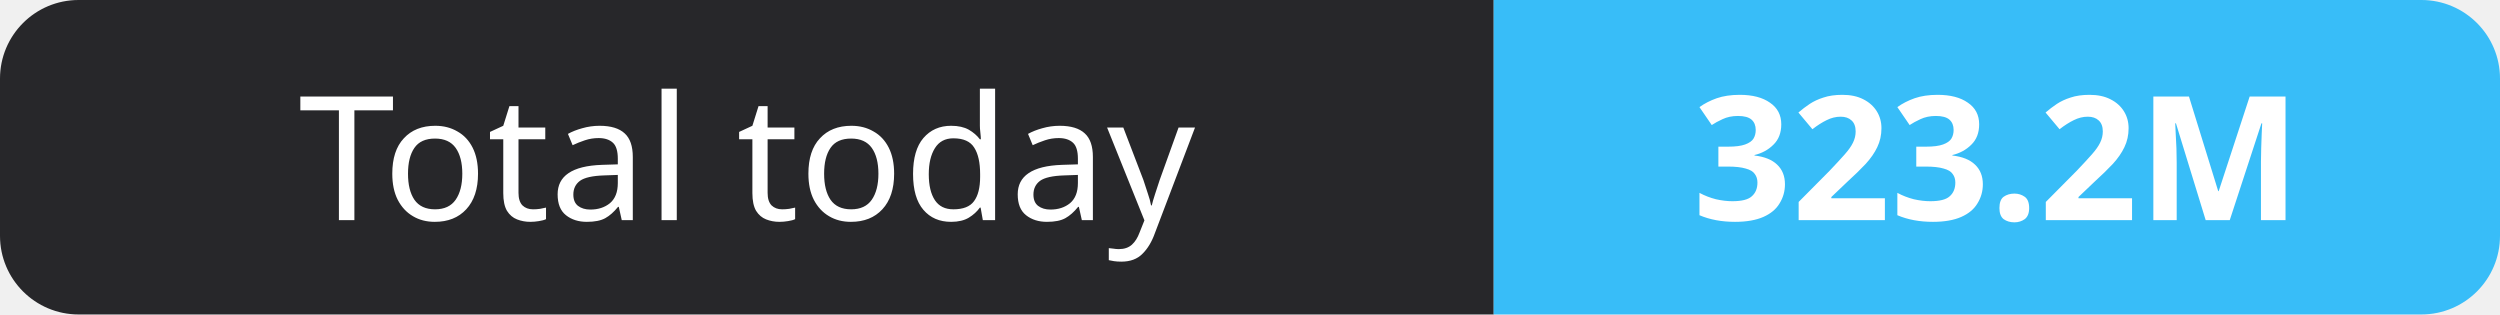
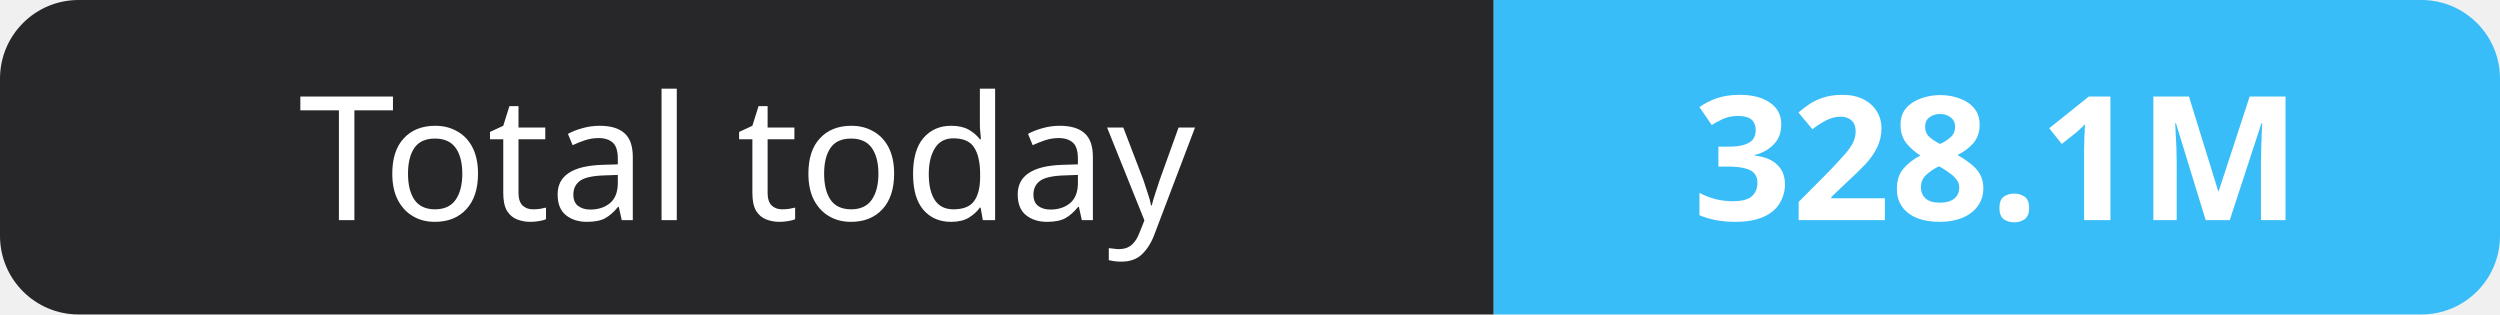
- <svg xmlns="http://www.w3.org/2000/svg" width="159" height="20" role="img" aria-label="Total today: 323.2M">
+ <svg xmlns="http://www.w3.org/2000/svg" width="159" height="20" role="img" aria-label="Total today: 328.1M">
  <clipPath id="r">
    <rect width="159" height="20" rx="5" fill="#fff" />
  </clipPath>
  <g clip-path="url(#r)">
    <rect width="95" height="20" fill="#27272a" />
    <rect x="95" width="64" height="20" fill="#38bdf8" />
  </g>
  <g fill="#fff" text-anchor="middle" font-family="Verdana,Geneva,sans-serif" font-size="11">
    <text x="47.5" y="14">Total today</text>
-     <text x="127.0" y="14" font-weight="700">323.2M</text>
+     <text x="127.0" y="14" font-weight="700">328.1M</text>
  </g>
</svg>
